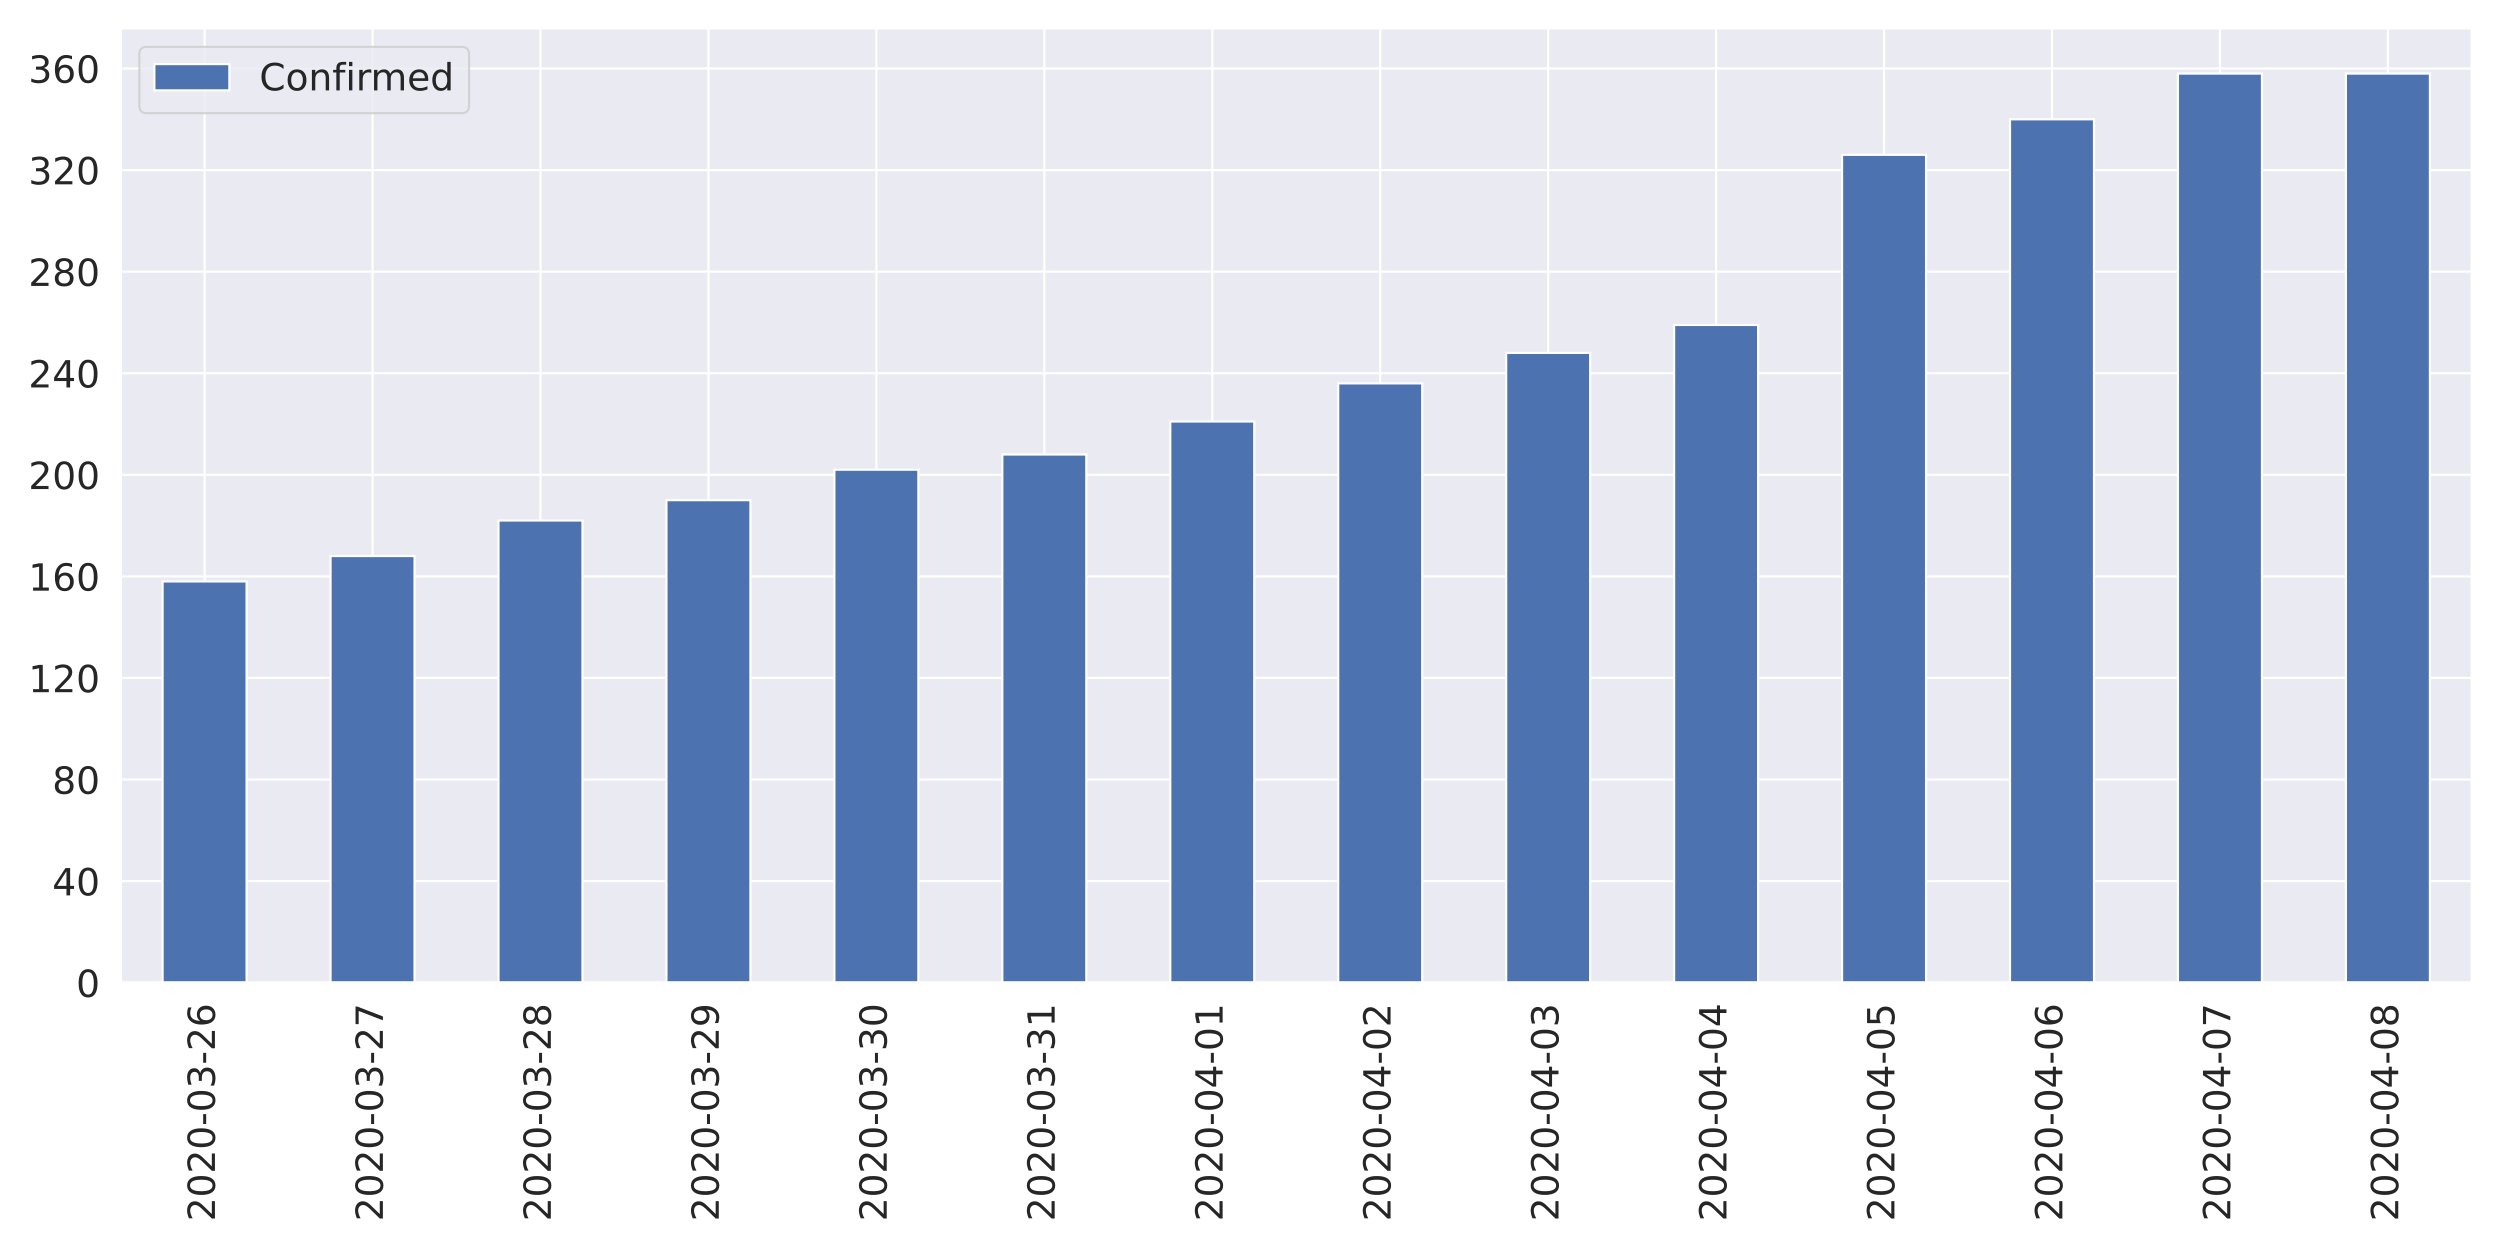
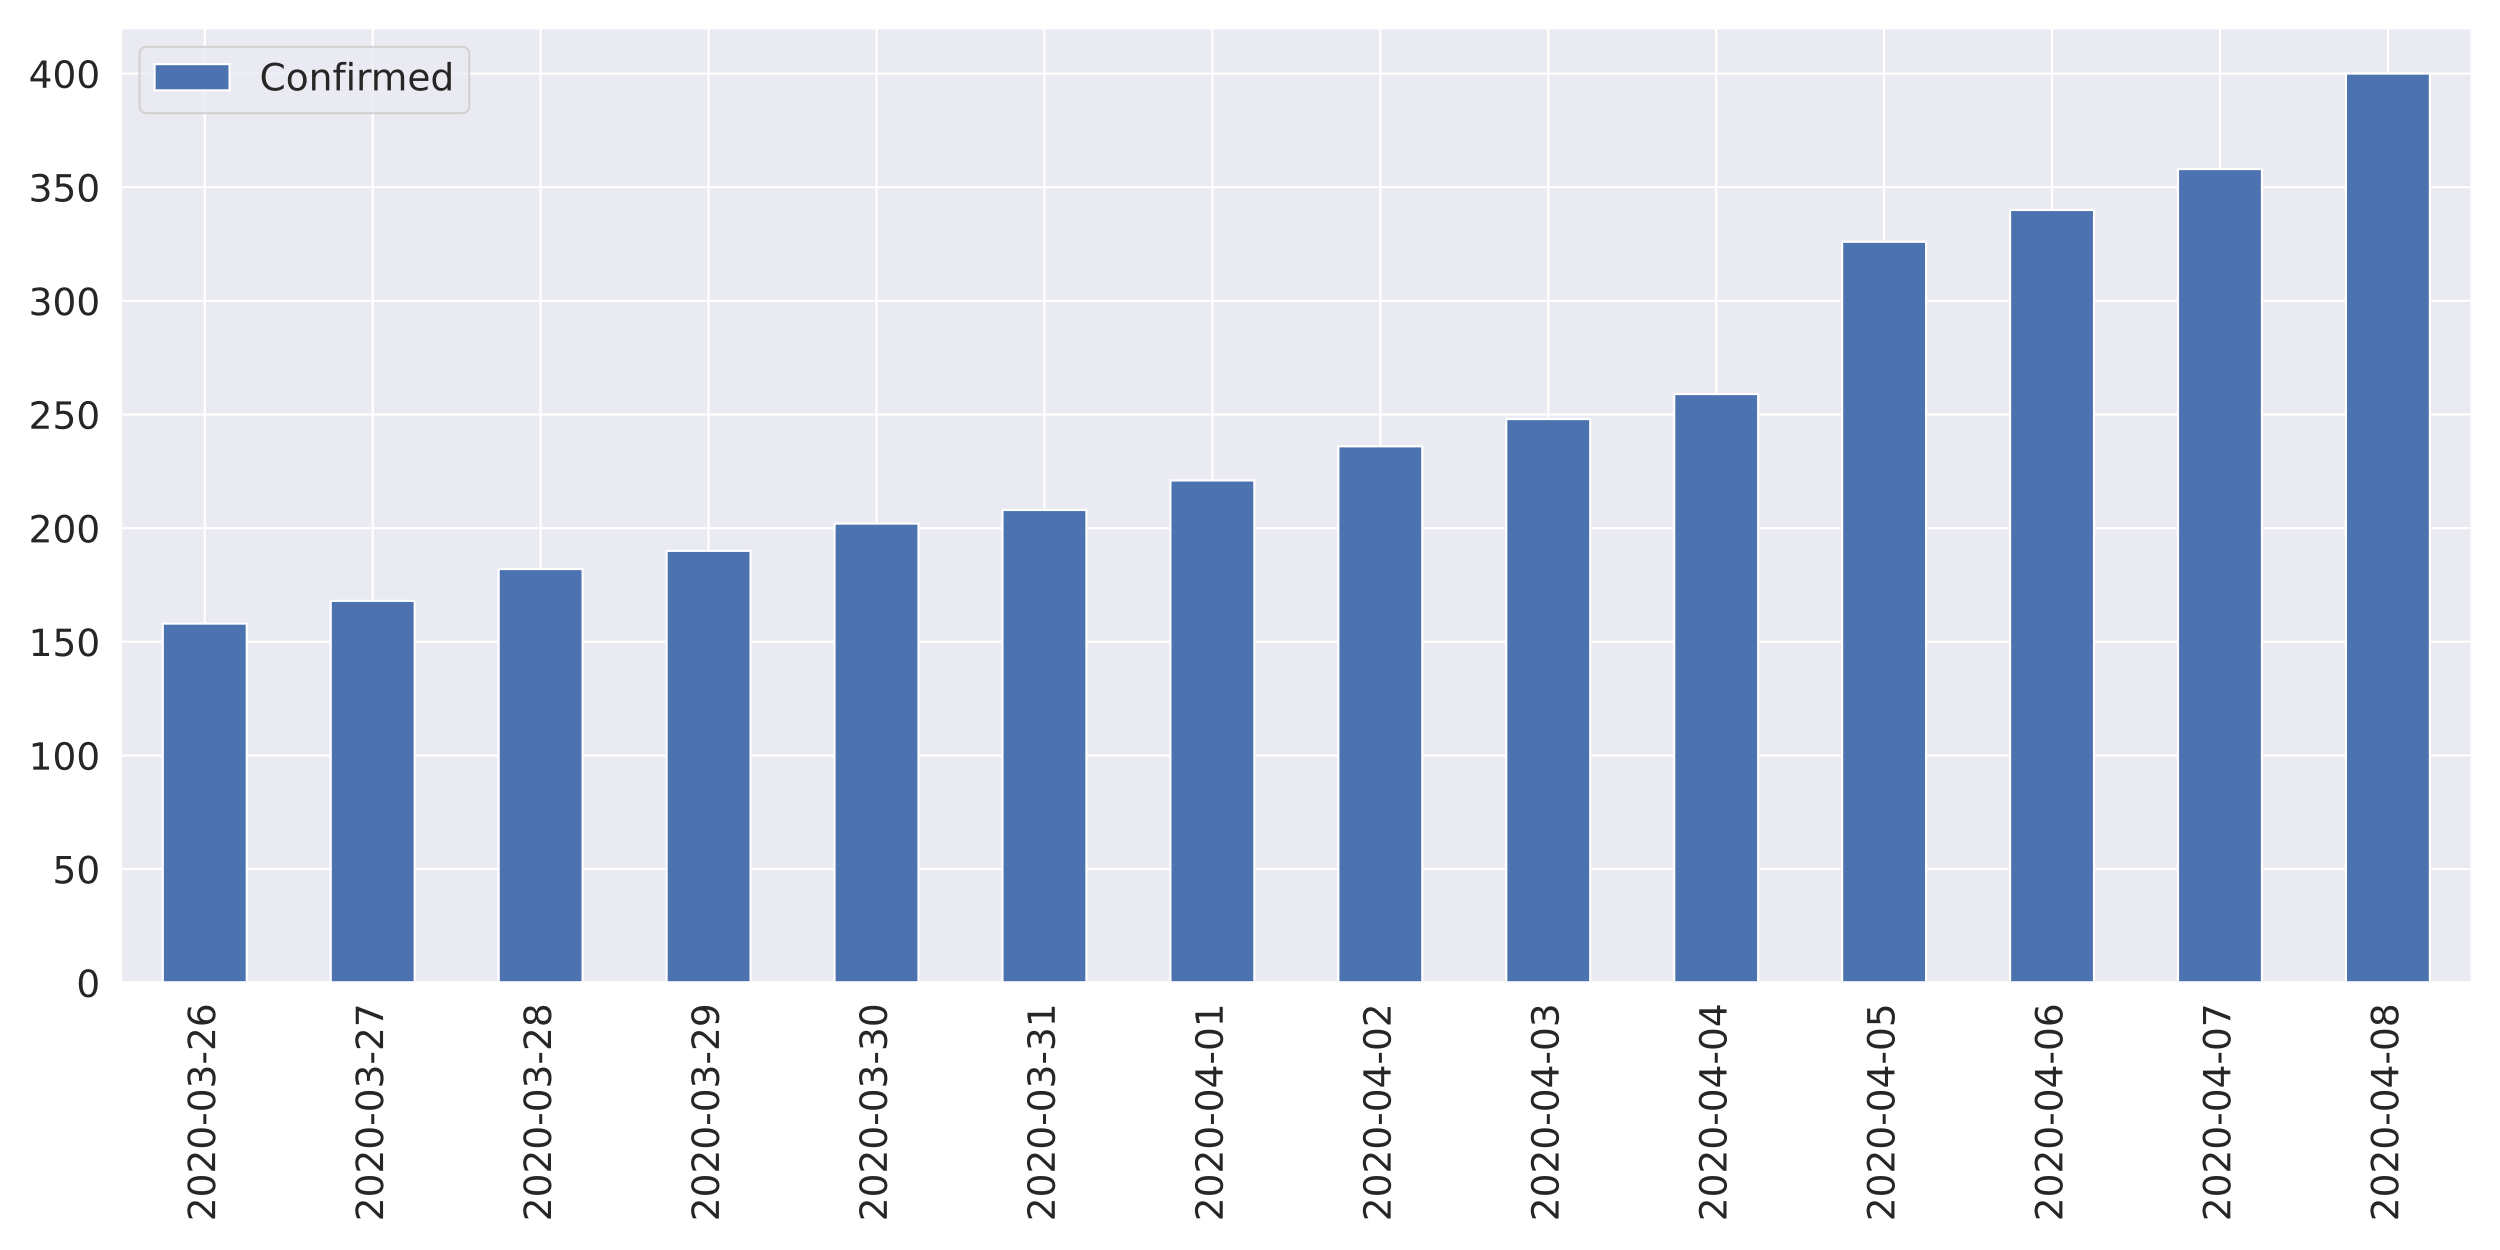
<svg xmlns="http://www.w3.org/2000/svg" xmlns:xlink="http://www.w3.org/1999/xlink" height="576pt" version="1.1" viewBox="0 0 1152 576" width="1152pt">
  <defs>
    <style type="text/css">
*{stroke-linecap:butt;stroke-linejoin:round;}
  </style>
  </defs>
  <g id="figure_1">
    <g id="patch_1">
      <path d="M 0 576  L 1152 576  L 1152 0  L 0 0  z " style="fill:#ffffff;" />
    </g>
    <g id="axes_1">
      <g id="patch_2">
-         <path d="M 55.58 452.83  L 1139.04 452.83  L 1139.04 12.96  L 55.58 12.96  z " style="fill:#eaeaf2;" />
+         <path d="M 55.67 452.83  L 1139.04 452.83  L 1139.04 12.96  L 55.67 12.96  z " style="fill:#eaeaf2;" />
      </g>
      <g id="matplotlib.axis_1">
        <g id="xtick_1">
          <g id="line2d_1">
-             <path clip-path="url(#p7d0ca9d0f2)" d="M 94.275 452.83  L 94.275 12.96  " style="fill:none;stroke:#ffffff;stroke-linecap:round;" />
+             <path clip-path="url(#p32ae984a57)" d="M 94.362 452.83  L 94.362 12.96  " style="fill:none;stroke:#ffffff;stroke-linecap:round;" />
          </g>
          <g id="text_1">
            <defs>
              <path d="M 19.188 8.297  L 53.609 8.297  L 53.609 0  L 7.328 0  L 7.328 8.297  Q 12.938 14.109 22.625 23.891  Q 32.328 33.688 34.812 36.531  Q 39.547 41.844 41.422 45.531  Q 43.312 49.219 43.312 52.781  Q 43.312 58.594 39.234 62.25  Q 35.156 65.922 28.609 65.922  Q 23.969 65.922 18.812 64.312  Q 13.672 62.703 7.812 59.422  L 7.812 69.391  Q 13.766 71.781 18.938 73  Q 24.125 74.219 28.422 74.219  Q 39.75 74.219 46.484 68.547  Q 53.219 62.891 53.219 53.422  Q 53.219 48.922 51.531 44.891  Q 49.859 40.875 45.406 35.406  Q 44.188 33.984 37.641 27.219  Q 31.109 20.453 19.188 8.297  z " id="DejaVuSans-50" />
              <path d="M 31.781 66.406  Q 24.172 66.406 20.328 58.906  Q 16.5 51.422 16.5 36.375  Q 16.5 21.391 20.328 13.891  Q 24.172 6.391 31.781 6.391  Q 39.453 6.391 43.281 13.891  Q 47.125 21.391 47.125 36.375  Q 47.125 51.422 43.281 58.906  Q 39.453 66.406 31.781 66.406  z M 31.781 74.219  Q 44.047 74.219 50.516 64.516  Q 56.984 54.828 56.984 36.375  Q 56.984 17.969 50.516 8.266  Q 44.047 -1.422 31.781 -1.422  Q 19.531 -1.422 13.062 8.266  Q 6.594 17.969 6.594 36.375  Q 6.594 54.828 13.062 64.516  Q 19.531 74.219 31.781 74.219  z " id="DejaVuSans-48" />
              <path d="M 4.891 31.391  L 31.203 31.391  L 31.203 23.391  L 4.891 23.391  z " id="DejaVuSans-45" />
              <path d="M 40.578 39.312  Q 47.656 37.797 51.625 33  Q 55.609 28.219 55.609 21.188  Q 55.609 10.406 48.188 4.484  Q 40.766 -1.422 27.094 -1.422  Q 22.516 -1.422 17.656 -0.516  Q 12.797 0.391 7.625 2.203  L 7.625 11.719  Q 11.719 9.328 16.594 8.109  Q 21.484 6.891 26.812 6.891  Q 36.078 6.891 40.938 10.547  Q 45.797 14.203 45.797 21.188  Q 45.797 27.641 41.281 31.266  Q 36.766 34.906 28.719 34.906  L 20.219 34.906  L 20.219 43.016  L 29.109 43.016  Q 36.375 43.016 40.234 45.922  Q 44.094 48.828 44.094 54.297  Q 44.094 59.906 40.109 62.906  Q 36.141 65.922 28.719 65.922  Q 24.656 65.922 20.016 65.031  Q 15.375 64.156 9.812 62.312  L 9.812 71.094  Q 15.438 72.656 20.344 73.438  Q 25.25 74.219 29.594 74.219  Q 40.828 74.219 47.359 69.109  Q 53.906 64.016 53.906 55.328  Q 53.906 49.266 50.438 45.094  Q 46.969 40.922 40.578 39.312  z " id="DejaVuSans-51" />
              <path d="M 33.016 40.375  Q 26.375 40.375 22.484 35.828  Q 18.609 31.297 18.609 23.391  Q 18.609 15.531 22.484 10.953  Q 26.375 6.391 33.016 6.391  Q 39.656 6.391 43.531 10.953  Q 47.406 15.531 47.406 23.391  Q 47.406 31.297 43.531 35.828  Q 39.656 40.375 33.016 40.375  z M 52.594 71.297  L 52.594 62.312  Q 48.875 64.062 45.094 64.984  Q 41.312 65.922 37.594 65.922  Q 27.828 65.922 22.672 59.328  Q 17.531 52.734 16.797 39.406  Q 19.672 43.656 24.016 45.922  Q 28.375 48.188 33.594 48.188  Q 44.578 48.188 50.953 41.516  Q 57.328 34.859 57.328 23.391  Q 57.328 12.156 50.688 5.359  Q 44.047 -1.422 33.016 -1.422  Q 20.359 -1.422 13.672 8.266  Q 6.984 17.969 6.984 36.375  Q 6.984 53.656 15.188 63.938  Q 23.391 74.219 37.203 74.219  Q 40.922 74.219 44.703 73.484  Q 48.484 72.75 52.594 71.297  z " id="DejaVuSans-54" />
            </defs>
-             <g style="fill:#262626;" transform="translate(99.0432 562.7538)rotate(-90)scale(0.1728 -0.1728)">
+             <g style="fill:#262626;" transform="translate(99.12999 562.7538)rotate(-90)scale(0.1728 -0.1728)">
              <use xlink:href="#DejaVuSans-50" />
              <use x="63.623" xlink:href="#DejaVuSans-48" />
              <use x="127.246" xlink:href="#DejaVuSans-50" />
              <use x="190.869" xlink:href="#DejaVuSans-48" />
              <use x="254.492" xlink:href="#DejaVuSans-45" />
              <use x="290.576" xlink:href="#DejaVuSans-48" />
              <use x="354.199" xlink:href="#DejaVuSans-51" />
              <use x="417.822" xlink:href="#DejaVuSans-45" />
              <use x="453.906" xlink:href="#DejaVuSans-50" />
              <use x="517.529" xlink:href="#DejaVuSans-54" />
            </g>
          </g>
        </g>
        <g id="xtick_2">
          <g id="line2d_2">
-             <path clip-path="url(#p7d0ca9d0f2)" d="M 171.665 452.83  L 171.665 12.96  " style="fill:none;stroke:#ffffff;stroke-linecap:round;" />
+             <path clip-path="url(#p32ae984a57)" d="M 171.745 452.83  L 171.745 12.96  " style="fill:none;stroke:#ffffff;stroke-linecap:round;" />
          </g>
          <g id="text_2">
            <defs>
              <path d="M 8.203 72.906  L 55.078 72.906  L 55.078 68.703  L 28.609 0  L 18.312 0  L 43.219 64.594  L 8.203 64.594  z " id="DejaVuSans-55" />
            </defs>
-             <g style="fill:#262626;" transform="translate(176.4332 562.7538)rotate(-90)scale(0.1728 -0.1728)">
+             <g style="fill:#262626;" transform="translate(176.5136 562.7538)rotate(-90)scale(0.1728 -0.1728)">
              <use xlink:href="#DejaVuSans-50" />
              <use x="63.623" xlink:href="#DejaVuSans-48" />
              <use x="127.246" xlink:href="#DejaVuSans-50" />
              <use x="190.869" xlink:href="#DejaVuSans-48" />
              <use x="254.492" xlink:href="#DejaVuSans-45" />
              <use x="290.576" xlink:href="#DejaVuSans-48" />
              <use x="354.199" xlink:href="#DejaVuSans-51" />
              <use x="417.822" xlink:href="#DejaVuSans-45" />
              <use x="453.906" xlink:href="#DejaVuSans-50" />
              <use x="517.529" xlink:href="#DejaVuSans-55" />
            </g>
          </g>
        </g>
        <g id="xtick_3">
          <g id="line2d_3">
-             <path clip-path="url(#p7d0ca9d0f2)" d="M 249.055 452.83  L 249.055 12.96  " style="fill:none;stroke:#ffffff;stroke-linecap:round;" />
+             <path clip-path="url(#p32ae984a57)" d="M 249.129 452.83  L 249.129 12.96  " style="fill:none;stroke:#ffffff;stroke-linecap:round;" />
          </g>
          <g id="text_3">
            <defs>
              <path d="M 31.781 34.625  Q 24.75 34.625 20.719 30.859  Q 16.703 27.094 16.703 20.516  Q 16.703 13.922 20.719 10.156  Q 24.75 6.391 31.781 6.391  Q 38.812 6.391 42.859 10.172  Q 46.922 13.969 46.922 20.516  Q 46.922 27.094 42.891 30.859  Q 38.875 34.625 31.781 34.625  z M 21.922 38.812  Q 15.578 40.375 12.031 44.719  Q 8.5 49.078 8.5 55.328  Q 8.5 64.062 14.719 69.141  Q 20.953 74.219 31.781 74.219  Q 42.672 74.219 48.875 69.141  Q 55.078 64.062 55.078 55.328  Q 55.078 49.078 51.531 44.719  Q 48 40.375 41.703 38.812  Q 48.828 37.156 52.797 32.312  Q 56.781 27.484 56.781 20.516  Q 56.781 9.906 50.312 4.234  Q 43.844 -1.422 31.781 -1.422  Q 19.734 -1.422 13.25 4.234  Q 6.781 9.906 6.781 20.516  Q 6.781 27.484 10.781 32.312  Q 14.797 37.156 21.922 38.812  z M 18.312 54.391  Q 18.312 48.734 21.844 45.562  Q 25.391 42.391 31.781 42.391  Q 38.141 42.391 41.719 45.562  Q 45.312 48.734 45.312 54.391  Q 45.312 60.062 41.719 63.234  Q 38.141 66.406 31.781 66.406  Q 25.391 66.406 21.844 63.234  Q 18.312 60.062 18.312 54.391  z " id="DejaVuSans-56" />
            </defs>
-             <g style="fill:#262626;" transform="translate(253.8232 562.7538)rotate(-90)scale(0.1728 -0.1728)">
+             <g style="fill:#262626;" transform="translate(253.8971 562.7538)rotate(-90)scale(0.1728 -0.1728)">
              <use xlink:href="#DejaVuSans-50" />
              <use x="63.623" xlink:href="#DejaVuSans-48" />
              <use x="127.246" xlink:href="#DejaVuSans-50" />
              <use x="190.869" xlink:href="#DejaVuSans-48" />
              <use x="254.492" xlink:href="#DejaVuSans-45" />
              <use x="290.576" xlink:href="#DejaVuSans-48" />
              <use x="354.199" xlink:href="#DejaVuSans-51" />
              <use x="417.822" xlink:href="#DejaVuSans-45" />
              <use x="453.906" xlink:href="#DejaVuSans-50" />
              <use x="517.529" xlink:href="#DejaVuSans-56" />
            </g>
          </g>
        </g>
        <g id="xtick_4">
          <g id="line2d_4">
-             <path clip-path="url(#p7d0ca9d0f2)" d="M 326.445 452.83  L 326.445 12.96  " style="fill:none;stroke:#ffffff;stroke-linecap:round;" />
+             <path clip-path="url(#p32ae984a57)" d="M 326.512 452.83  L 326.512 12.96  " style="fill:none;stroke:#ffffff;stroke-linecap:round;" />
          </g>
          <g id="text_4">
            <defs>
              <path d="M 10.984 1.516  L 10.984 10.5  Q 14.703 8.734 18.5 7.812  Q 22.312 6.891 25.984 6.891  Q 35.75 6.891 40.891 13.453  Q 46.047 20.016 46.781 33.406  Q 43.953 29.203 39.594 26.953  Q 35.25 24.703 29.984 24.703  Q 19.047 24.703 12.672 31.312  Q 6.297 37.938 6.297 49.422  Q 6.297 60.641 12.938 67.422  Q 19.578 74.219 30.609 74.219  Q 43.266 74.219 49.922 64.516  Q 56.594 54.828 56.594 36.375  Q 56.594 19.141 48.406 8.859  Q 40.234 -1.422 26.422 -1.422  Q 22.703 -1.422 18.891 -0.688  Q 15.094 0.047 10.984 1.516  z M 30.609 32.422  Q 37.25 32.422 41.125 36.953  Q 45.016 41.5 45.016 49.422  Q 45.016 57.281 41.125 61.844  Q 37.25 66.406 30.609 66.406  Q 23.969 66.406 20.094 61.844  Q 16.219 57.281 16.219 49.422  Q 16.219 41.5 20.094 36.953  Q 23.969 32.422 30.609 32.422  z " id="DejaVuSans-57" />
            </defs>
-             <g style="fill:#262626;" transform="translate(331.2132 562.7538)rotate(-90)scale(0.1728 -0.1728)">
+             <g style="fill:#262626;" transform="translate(331.2807 562.7538)rotate(-90)scale(0.1728 -0.1728)">
              <use xlink:href="#DejaVuSans-50" />
              <use x="63.623" xlink:href="#DejaVuSans-48" />
              <use x="127.246" xlink:href="#DejaVuSans-50" />
              <use x="190.869" xlink:href="#DejaVuSans-48" />
              <use x="254.492" xlink:href="#DejaVuSans-45" />
              <use x="290.576" xlink:href="#DejaVuSans-48" />
              <use x="354.199" xlink:href="#DejaVuSans-51" />
              <use x="417.822" xlink:href="#DejaVuSans-45" />
              <use x="453.906" xlink:href="#DejaVuSans-50" />
              <use x="517.529" xlink:href="#DejaVuSans-57" />
            </g>
          </g>
        </g>
        <g id="xtick_5">
          <g id="line2d_5">
-             <path clip-path="url(#p7d0ca9d0f2)" d="M 403.835 452.83  L 403.835 12.96  " style="fill:none;stroke:#ffffff;stroke-linecap:round;" />
+             <path clip-path="url(#p32ae984a57)" d="M 403.896 452.83  L 403.896 12.96  " style="fill:none;stroke:#ffffff;stroke-linecap:round;" />
          </g>
          <g id="text_5">
-             <g style="fill:#262626;" transform="translate(408.6032 562.7538)rotate(-90)scale(0.1728 -0.1728)">
+             <g style="fill:#262626;" transform="translate(408.6643 562.7538)rotate(-90)scale(0.1728 -0.1728)">
              <use xlink:href="#DejaVuSans-50" />
              <use x="63.623" xlink:href="#DejaVuSans-48" />
              <use x="127.246" xlink:href="#DejaVuSans-50" />
              <use x="190.869" xlink:href="#DejaVuSans-48" />
              <use x="254.492" xlink:href="#DejaVuSans-45" />
              <use x="290.576" xlink:href="#DejaVuSans-48" />
              <use x="354.199" xlink:href="#DejaVuSans-51" />
              <use x="417.822" xlink:href="#DejaVuSans-45" />
              <use x="453.906" xlink:href="#DejaVuSans-51" />
              <use x="517.529" xlink:href="#DejaVuSans-48" />
            </g>
          </g>
        </g>
        <g id="xtick_6">
          <g id="line2d_6">
-             <path clip-path="url(#p7d0ca9d0f2)" d="M 481.225 452.83  L 481.225 12.96  " style="fill:none;stroke:#ffffff;stroke-linecap:round;" />
+             <path clip-path="url(#p32ae984a57)" d="M 481.28 452.83  L 481.28 12.96  " style="fill:none;stroke:#ffffff;stroke-linecap:round;" />
          </g>
          <g id="text_6">
            <defs>
              <path d="M 12.406 8.297  L 28.516 8.297  L 28.516 63.922  L 10.984 60.406  L 10.984 69.391  L 28.422 72.906  L 38.281 72.906  L 38.281 8.297  L 54.391 8.297  L 54.391 0  L 12.406 0  z " id="DejaVuSans-49" />
            </defs>
-             <g style="fill:#262626;" transform="translate(485.9932 562.7538)rotate(-90)scale(0.1728 -0.1728)">
+             <g style="fill:#262626;" transform="translate(486.0478 562.7538)rotate(-90)scale(0.1728 -0.1728)">
              <use xlink:href="#DejaVuSans-50" />
              <use x="63.623" xlink:href="#DejaVuSans-48" />
              <use x="127.246" xlink:href="#DejaVuSans-50" />
              <use x="190.869" xlink:href="#DejaVuSans-48" />
              <use x="254.492" xlink:href="#DejaVuSans-45" />
              <use x="290.576" xlink:href="#DejaVuSans-48" />
              <use x="354.199" xlink:href="#DejaVuSans-51" />
              <use x="417.822" xlink:href="#DejaVuSans-45" />
              <use x="453.906" xlink:href="#DejaVuSans-51" />
              <use x="517.529" xlink:href="#DejaVuSans-49" />
            </g>
          </g>
        </g>
        <g id="xtick_7">
          <g id="line2d_7">
-             <path clip-path="url(#p7d0ca9d0f2)" d="M 558.615 452.83  L 558.615 12.96  " style="fill:none;stroke:#ffffff;stroke-linecap:round;" />
+             <path clip-path="url(#p32ae984a57)" d="M 558.663 452.83  L 558.663 12.96  " style="fill:none;stroke:#ffffff;stroke-linecap:round;" />
          </g>
          <g id="text_7">
            <defs>
              <path d="M 37.797 64.312  L 12.891 25.391  L 37.797 25.391  z M 35.203 72.906  L 47.609 72.906  L 47.609 25.391  L 58.016 25.391  L 58.016 17.188  L 47.609 17.188  L 47.609 0  L 37.797 0  L 37.797 17.188  L 4.891 17.188  L 4.891 26.703  z " id="DejaVuSans-52" />
            </defs>
-             <g style="fill:#262626;" transform="translate(563.3832 562.7538)rotate(-90)scale(0.1728 -0.1728)">
+             <g style="fill:#262626;" transform="translate(563.4314 562.7538)rotate(-90)scale(0.1728 -0.1728)">
              <use xlink:href="#DejaVuSans-50" />
              <use x="63.623" xlink:href="#DejaVuSans-48" />
              <use x="127.246" xlink:href="#DejaVuSans-50" />
              <use x="190.869" xlink:href="#DejaVuSans-48" />
              <use x="254.492" xlink:href="#DejaVuSans-45" />
              <use x="290.576" xlink:href="#DejaVuSans-48" />
              <use x="354.199" xlink:href="#DejaVuSans-52" />
              <use x="417.822" xlink:href="#DejaVuSans-45" />
              <use x="453.906" xlink:href="#DejaVuSans-48" />
              <use x="517.529" xlink:href="#DejaVuSans-49" />
            </g>
          </g>
        </g>
        <g id="xtick_8">
          <g id="line2d_8">
-             <path clip-path="url(#p7d0ca9d0f2)" d="M 636.005 452.83  L 636.005 12.96  " style="fill:none;stroke:#ffffff;stroke-linecap:round;" />
+             <path clip-path="url(#p32ae984a57)" d="M 636.047 452.83  L 636.047 12.96  " style="fill:none;stroke:#ffffff;stroke-linecap:round;" />
          </g>
          <g id="text_8">
-             <g style="fill:#262626;" transform="translate(640.7732 562.7538)rotate(-90)scale(0.1728 -0.1728)">
+             <g style="fill:#262626;" transform="translate(640.815 562.7538)rotate(-90)scale(0.1728 -0.1728)">
              <use xlink:href="#DejaVuSans-50" />
              <use x="63.623" xlink:href="#DejaVuSans-48" />
              <use x="127.246" xlink:href="#DejaVuSans-50" />
              <use x="190.869" xlink:href="#DejaVuSans-48" />
              <use x="254.492" xlink:href="#DejaVuSans-45" />
              <use x="290.576" xlink:href="#DejaVuSans-48" />
              <use x="354.199" xlink:href="#DejaVuSans-52" />
              <use x="417.822" xlink:href="#DejaVuSans-45" />
              <use x="453.906" xlink:href="#DejaVuSans-48" />
              <use x="517.529" xlink:href="#DejaVuSans-50" />
            </g>
          </g>
        </g>
        <g id="xtick_9">
          <g id="line2d_9">
-             <path clip-path="url(#p7d0ca9d0f2)" d="M 713.395 452.83  L 713.395 12.96  " style="fill:none;stroke:#ffffff;stroke-linecap:round;" />
+             <path clip-path="url(#p32ae984a57)" d="M 713.43 452.83  L 713.43 12.96  " style="fill:none;stroke:#ffffff;stroke-linecap:round;" />
          </g>
          <g id="text_9">
-             <g style="fill:#262626;" transform="translate(718.1632 562.7538)rotate(-90)scale(0.1728 -0.1728)">
+             <g style="fill:#262626;" transform="translate(718.1986 562.7538)rotate(-90)scale(0.1728 -0.1728)">
              <use xlink:href="#DejaVuSans-50" />
              <use x="63.623" xlink:href="#DejaVuSans-48" />
              <use x="127.246" xlink:href="#DejaVuSans-50" />
              <use x="190.869" xlink:href="#DejaVuSans-48" />
              <use x="254.492" xlink:href="#DejaVuSans-45" />
              <use x="290.576" xlink:href="#DejaVuSans-48" />
              <use x="354.199" xlink:href="#DejaVuSans-52" />
              <use x="417.822" xlink:href="#DejaVuSans-45" />
              <use x="453.906" xlink:href="#DejaVuSans-48" />
              <use x="517.529" xlink:href="#DejaVuSans-51" />
            </g>
          </g>
        </g>
        <g id="xtick_10">
          <g id="line2d_10">
-             <path clip-path="url(#p7d0ca9d0f2)" d="M 790.785 452.83  L 790.785 12.96  " style="fill:none;stroke:#ffffff;stroke-linecap:round;" />
+             <path clip-path="url(#p32ae984a57)" d="M 790.814 452.83  L 790.814 12.96  " style="fill:none;stroke:#ffffff;stroke-linecap:round;" />
          </g>
          <g id="text_10">
-             <g style="fill:#262626;" transform="translate(795.5532 562.7538)rotate(-90)scale(0.1728 -0.1728)">
+             <g style="fill:#262626;" transform="translate(795.5821 562.7538)rotate(-90)scale(0.1728 -0.1728)">
              <use xlink:href="#DejaVuSans-50" />
              <use x="63.623" xlink:href="#DejaVuSans-48" />
              <use x="127.246" xlink:href="#DejaVuSans-50" />
              <use x="190.869" xlink:href="#DejaVuSans-48" />
              <use x="254.492" xlink:href="#DejaVuSans-45" />
              <use x="290.576" xlink:href="#DejaVuSans-48" />
              <use x="354.199" xlink:href="#DejaVuSans-52" />
              <use x="417.822" xlink:href="#DejaVuSans-45" />
              <use x="453.906" xlink:href="#DejaVuSans-48" />
              <use x="517.529" xlink:href="#DejaVuSans-52" />
            </g>
          </g>
        </g>
        <g id="xtick_11">
          <g id="line2d_11">
-             <path clip-path="url(#p7d0ca9d0f2)" d="M 868.175 452.83  L 868.175 12.96  " style="fill:none;stroke:#ffffff;stroke-linecap:round;" />
+             <path clip-path="url(#p32ae984a57)" d="M 868.197 452.83  L 868.197 12.96  " style="fill:none;stroke:#ffffff;stroke-linecap:round;" />
          </g>
          <g id="text_11">
            <defs>
              <path d="M 10.797 72.906  L 49.516 72.906  L 49.516 64.594  L 19.828 64.594  L 19.828 46.734  Q 21.969 47.469 24.109 47.828  Q 26.266 48.188 28.422 48.188  Q 40.625 48.188 47.75 41.5  Q 54.891 34.812 54.891 23.391  Q 54.891 11.625 47.562 5.094  Q 40.234 -1.422 26.906 -1.422  Q 22.312 -1.422 17.547 -0.641  Q 12.797 0.141 7.719 1.703  L 7.719 11.625  Q 12.109 9.234 16.797 8.062  Q 21.484 6.891 26.703 6.891  Q 35.156 6.891 40.078 11.328  Q 45.016 15.766 45.016 23.391  Q 45.016 31 40.078 35.438  Q 35.156 39.891 26.703 39.891  Q 22.75 39.891 18.812 39.016  Q 14.891 38.141 10.797 36.281  z " id="DejaVuSans-53" />
            </defs>
-             <g style="fill:#262626;" transform="translate(872.9432 562.7538)rotate(-90)scale(0.1728 -0.1728)">
+             <g style="fill:#262626;" transform="translate(872.9657 562.7538)rotate(-90)scale(0.1728 -0.1728)">
              <use xlink:href="#DejaVuSans-50" />
              <use x="63.623" xlink:href="#DejaVuSans-48" />
              <use x="127.246" xlink:href="#DejaVuSans-50" />
              <use x="190.869" xlink:href="#DejaVuSans-48" />
              <use x="254.492" xlink:href="#DejaVuSans-45" />
              <use x="290.576" xlink:href="#DejaVuSans-48" />
              <use x="354.199" xlink:href="#DejaVuSans-52" />
              <use x="417.822" xlink:href="#DejaVuSans-45" />
              <use x="453.906" xlink:href="#DejaVuSans-48" />
              <use x="517.529" xlink:href="#DejaVuSans-53" />
            </g>
          </g>
        </g>
        <g id="xtick_12">
          <g id="line2d_12">
-             <path clip-path="url(#p7d0ca9d0f2)" d="M 945.565 452.83  L 945.565 12.96  " style="fill:none;stroke:#ffffff;stroke-linecap:round;" />
+             <path clip-path="url(#p32ae984a57)" d="M 945.581 452.83  L 945.581 12.96  " style="fill:none;stroke:#ffffff;stroke-linecap:round;" />
          </g>
          <g id="text_12">
-             <g style="fill:#262626;" transform="translate(950.3332 562.7538)rotate(-90)scale(0.1728 -0.1728)">
+             <g style="fill:#262626;" transform="translate(950.3493 562.7538)rotate(-90)scale(0.1728 -0.1728)">
              <use xlink:href="#DejaVuSans-50" />
              <use x="63.623" xlink:href="#DejaVuSans-48" />
              <use x="127.246" xlink:href="#DejaVuSans-50" />
              <use x="190.869" xlink:href="#DejaVuSans-48" />
              <use x="254.492" xlink:href="#DejaVuSans-45" />
              <use x="290.576" xlink:href="#DejaVuSans-48" />
              <use x="354.199" xlink:href="#DejaVuSans-52" />
              <use x="417.822" xlink:href="#DejaVuSans-45" />
              <use x="453.906" xlink:href="#DejaVuSans-48" />
              <use x="517.529" xlink:href="#DejaVuSans-54" />
            </g>
          </g>
        </g>
        <g id="xtick_13">
          <g id="line2d_13">
-             <path clip-path="url(#p7d0ca9d0f2)" d="M 1022.955 452.83  L 1022.955 12.96  " style="fill:none;stroke:#ffffff;stroke-linecap:round;" />
+             <path clip-path="url(#p32ae984a57)" d="M 1022.965 452.83  L 1022.965 12.96  " style="fill:none;stroke:#ffffff;stroke-linecap:round;" />
          </g>
          <g id="text_13">
-             <g style="fill:#262626;" transform="translate(1027.723 562.7538)rotate(-90)scale(0.1728 -0.1728)">
+             <g style="fill:#262626;" transform="translate(1027.733 562.7538)rotate(-90)scale(0.1728 -0.1728)">
              <use xlink:href="#DejaVuSans-50" />
              <use x="63.623" xlink:href="#DejaVuSans-48" />
              <use x="127.246" xlink:href="#DejaVuSans-50" />
              <use x="190.869" xlink:href="#DejaVuSans-48" />
              <use x="254.492" xlink:href="#DejaVuSans-45" />
              <use x="290.576" xlink:href="#DejaVuSans-48" />
              <use x="354.199" xlink:href="#DejaVuSans-52" />
              <use x="417.822" xlink:href="#DejaVuSans-45" />
              <use x="453.906" xlink:href="#DejaVuSans-48" />
              <use x="517.529" xlink:href="#DejaVuSans-55" />
            </g>
          </g>
        </g>
        <g id="xtick_14">
          <g id="line2d_14">
-             <path clip-path="url(#p7d0ca9d0f2)" d="M 1100.345 452.83  L 1100.345 12.96  " style="fill:none;stroke:#ffffff;stroke-linecap:round;" />
+             <path clip-path="url(#p32ae984a57)" d="M 1100.348 452.83  L 1100.348 12.96  " style="fill:none;stroke:#ffffff;stroke-linecap:round;" />
          </g>
          <g id="text_14">
-             <g style="fill:#262626;" transform="translate(1105.113 562.7538)rotate(-90)scale(0.1728 -0.1728)">
+             <g style="fill:#262626;" transform="translate(1105.116 562.7538)rotate(-90)scale(0.1728 -0.1728)">
              <use xlink:href="#DejaVuSans-50" />
              <use x="63.623" xlink:href="#DejaVuSans-48" />
              <use x="127.246" xlink:href="#DejaVuSans-50" />
              <use x="190.869" xlink:href="#DejaVuSans-48" />
              <use x="254.492" xlink:href="#DejaVuSans-45" />
              <use x="290.576" xlink:href="#DejaVuSans-48" />
              <use x="354.199" xlink:href="#DejaVuSans-52" />
              <use x="417.822" xlink:href="#DejaVuSans-45" />
              <use x="453.906" xlink:href="#DejaVuSans-48" />
              <use x="517.529" xlink:href="#DejaVuSans-56" />
            </g>
          </g>
        </g>
      </g>
      <g id="matplotlib.axis_2">
        <g id="ytick_1">
          <g id="line2d_15">
-             <path clip-path="url(#p7d0ca9d0f2)" d="M 55.58 452.83  L 1139.04 452.83  " style="fill:none;stroke:#ffffff;stroke-linecap:round;" />
+             <path clip-path="url(#p32ae984a57)" d="M 55.67 452.83  L 1139.04 452.83  " style="fill:none;stroke:#ffffff;stroke-linecap:round;" />
          </g>
          <g id="text_15">
-             <g style="fill:#262626;" transform="translate(35.0856 459.3951)scale(0.1728 -0.1728)">
+             <g style="fill:#262626;" transform="translate(35.1756 459.3951)scale(0.1728 -0.1728)">
              <use xlink:href="#DejaVuSans-48" />
            </g>
          </g>
        </g>
        <g id="ytick_2">
          <g id="line2d_16">
-             <path clip-path="url(#p7d0ca9d0f2)" d="M 55.58 406.023  L 1139.04 406.023  " style="fill:none;stroke:#ffffff;stroke-linecap:round;" />
+             <path clip-path="url(#p32ae984a57)" d="M 55.67 400.465  L 1139.04 400.465  " style="fill:none;stroke:#ffffff;stroke-linecap:round;" />
          </g>
          <g id="text_16">
-             <g style="fill:#262626;" transform="translate(24.0912 412.5879)scale(0.1728 -0.1728)">
-               <use xlink:href="#DejaVuSans-52" />
+             <g style="fill:#262626;" transform="translate(24.1812 407.0296)scale(0.1728 -0.1728)">
+               <use xlink:href="#DejaVuSans-53" />
              <use x="63.623" xlink:href="#DejaVuSans-48" />
            </g>
          </g>
        </g>
        <g id="ytick_3">
          <g id="line2d_17">
-             <path clip-path="url(#p7d0ca9d0f2)" d="M 55.58 359.216  L 1139.04 359.216  " style="fill:none;stroke:#ffffff;stroke-linecap:round;" />
+             <path clip-path="url(#p32ae984a57)" d="M 55.67 348.099  L 1139.04 348.099  " style="fill:none;stroke:#ffffff;stroke-linecap:round;" />
          </g>
          <g id="text_17">
-             <g style="fill:#262626;" transform="translate(24.0912 365.7808)scale(0.1728 -0.1728)">
-               <use xlink:href="#DejaVuSans-56" />
-               <use x="63.623" xlink:href="#DejaVuSans-48" />
+             <g style="fill:#262626;" transform="translate(13.1868 354.6641)scale(0.1728 -0.1728)">
+               <use xlink:href="#DejaVuSans-49" />
+               <use x="63.623" xlink:href="#DejaVuSans-48" />
+               <use x="127.246" xlink:href="#DejaVuSans-48" />
            </g>
          </g>
        </g>
        <g id="ytick_4">
          <g id="line2d_18">
-             <path clip-path="url(#p7d0ca9d0f2)" d="M 55.58 312.409  L 1139.04 312.409  " style="fill:none;stroke:#ffffff;stroke-linecap:round;" />
+             <path clip-path="url(#p32ae984a57)" d="M 55.67 295.734  L 1139.04 295.734  " style="fill:none;stroke:#ffffff;stroke-linecap:round;" />
          </g>
          <g id="text_18">
-             <g style="fill:#262626;" transform="translate(13.0968 318.9737)scale(0.1728 -0.1728)">
+             <g style="fill:#262626;" transform="translate(13.1868 302.2986)scale(0.1728 -0.1728)">
              <use xlink:href="#DejaVuSans-49" />
-               <use x="63.623" xlink:href="#DejaVuSans-50" />
+               <use x="63.623" xlink:href="#DejaVuSans-53" />
              <use x="127.246" xlink:href="#DejaVuSans-48" />
            </g>
          </g>
        </g>
        <g id="ytick_5">
          <g id="line2d_19">
-             <path clip-path="url(#p7d0ca9d0f2)" d="M 55.58 265.601  L 1139.04 265.601  " style="fill:none;stroke:#ffffff;stroke-linecap:round;" />
+             <path clip-path="url(#p32ae984a57)" d="M 55.67 243.368  L 1139.04 243.368  " style="fill:none;stroke:#ffffff;stroke-linecap:round;" />
          </g>
          <g id="text_19">
-             <g style="fill:#262626;" transform="translate(13.0968 272.1665)scale(0.1728 -0.1728)">
-               <use xlink:href="#DejaVuSans-49" />
-               <use x="63.623" xlink:href="#DejaVuSans-54" />
+             <g style="fill:#262626;" transform="translate(13.1868 249.9331)scale(0.1728 -0.1728)">
+               <use xlink:href="#DejaVuSans-50" />
+               <use x="63.623" xlink:href="#DejaVuSans-48" />
              <use x="127.246" xlink:href="#DejaVuSans-48" />
            </g>
          </g>
        </g>
        <g id="ytick_6">
          <g id="line2d_20">
-             <path clip-path="url(#p7d0ca9d0f2)" d="M 55.58 218.794  L 1139.04 218.794  " style="fill:none;stroke:#ffffff;stroke-linecap:round;" />
+             <path clip-path="url(#p32ae984a57)" d="M 55.67 191.003  L 1139.04 191.003  " style="fill:none;stroke:#ffffff;stroke-linecap:round;" />
          </g>
          <g id="text_20">
-             <g style="fill:#262626;" transform="translate(13.0968 225.3594)scale(0.1728 -0.1728)">
-               <use xlink:href="#DejaVuSans-50" />
-               <use x="63.623" xlink:href="#DejaVuSans-48" />
+             <g style="fill:#262626;" transform="translate(13.1868 197.5677)scale(0.1728 -0.1728)">
+               <use xlink:href="#DejaVuSans-50" />
+               <use x="63.623" xlink:href="#DejaVuSans-53" />
              <use x="127.246" xlink:href="#DejaVuSans-48" />
            </g>
          </g>
        </g>
        <g id="ytick_7">
          <g id="line2d_21">
-             <path clip-path="url(#p7d0ca9d0f2)" d="M 55.58 171.987  L 1139.04 171.987  " style="fill:none;stroke:#ffffff;stroke-linecap:round;" />
+             <path clip-path="url(#p32ae984a57)" d="M 55.67 138.637  L 1139.04 138.637  " style="fill:none;stroke:#ffffff;stroke-linecap:round;" />
          </g>
          <g id="text_21">
-             <g style="fill:#262626;" transform="translate(13.0968 178.5523)scale(0.1728 -0.1728)">
-               <use xlink:href="#DejaVuSans-50" />
-               <use x="63.623" xlink:href="#DejaVuSans-52" />
+             <g style="fill:#262626;" transform="translate(13.1868 145.2022)scale(0.1728 -0.1728)">
+               <use xlink:href="#DejaVuSans-51" />
+               <use x="63.623" xlink:href="#DejaVuSans-48" />
              <use x="127.246" xlink:href="#DejaVuSans-48" />
            </g>
          </g>
        </g>
        <g id="ytick_8">
          <g id="line2d_22">
-             <path clip-path="url(#p7d0ca9d0f2)" d="M 55.58 125.18  L 1139.04 125.18  " style="fill:none;stroke:#ffffff;stroke-linecap:round;" />
+             <path clip-path="url(#p32ae984a57)" d="M 55.67 86.272  L 1139.04 86.272  " style="fill:none;stroke:#ffffff;stroke-linecap:round;" />
          </g>
          <g id="text_22">
-             <g style="fill:#262626;" transform="translate(13.0968 131.7451)scale(0.1728 -0.1728)">
-               <use xlink:href="#DejaVuSans-50" />
-               <use x="63.623" xlink:href="#DejaVuSans-56" />
+             <g style="fill:#262626;" transform="translate(13.1868 92.83672)scale(0.1728 -0.1728)">
+               <use xlink:href="#DejaVuSans-51" />
+               <use x="63.623" xlink:href="#DejaVuSans-53" />
              <use x="127.246" xlink:href="#DejaVuSans-48" />
            </g>
          </g>
        </g>
        <g id="ytick_9">
          <g id="line2d_23">
-             <path clip-path="url(#p7d0ca9d0f2)" d="M 55.58 78.373  L 1139.04 78.373  " style="fill:none;stroke:#ffffff;stroke-linecap:round;" />
+             <path clip-path="url(#p32ae984a57)" d="M 55.67 33.906  L 1139.04 33.906  " style="fill:none;stroke:#ffffff;stroke-linecap:round;" />
          </g>
          <g id="text_23">
-             <g style="fill:#262626;" transform="translate(13.0968 84.93801)scale(0.1728 -0.1728)">
-               <use xlink:href="#DejaVuSans-51" />
-               <use x="63.623" xlink:href="#DejaVuSans-50" />
-               <use x="127.246" xlink:href="#DejaVuSans-48" />
-             </g>
-           </g>
-         </g>
-         <g id="ytick_10">
-           <g id="line2d_24">
-             <path clip-path="url(#p7d0ca9d0f2)" d="M 55.58 31.566  L 1139.04 31.566  " style="fill:none;stroke:#ffffff;stroke-linecap:round;" />
-           </g>
-           <g id="text_24">
-             <g style="fill:#262626;" transform="translate(13.0968 38.13088)scale(0.1728 -0.1728)">
-               <use xlink:href="#DejaVuSans-51" />
-               <use x="63.623" xlink:href="#DejaVuSans-54" />
+             <g style="fill:#262626;" transform="translate(13.1868 40.47124)scale(0.1728 -0.1728)">
+               <use xlink:href="#DejaVuSans-52" />
+               <use x="63.623" xlink:href="#DejaVuSans-48" />
              <use x="127.246" xlink:href="#DejaVuSans-48" />
            </g>
          </g>
        </g>
      </g>
      <g id="patch_3">
-         <path clip-path="url(#p7d0ca9d0f2)" d="M 74.927 452.83  L 113.623 452.83  L 113.623 267.942  L 74.927 267.942  z " style="fill:#4c72b0;stroke:#ffffff;stroke-linejoin:miter;" />
+         <path clip-path="url(#p32ae984a57)" d="M 75.016 452.83  L 113.708 452.83  L 113.708 287.355  L 75.016 287.355  z " style="fill:#4c72b0;stroke:#ffffff;stroke-linejoin:miter;" />
      </g>
      <g id="patch_4">
-         <path clip-path="url(#p7d0ca9d0f2)" d="M 152.317 452.83  L 191.012 452.83  L 191.012 256.24  L 152.317 256.24  z " style="fill:#4c72b0;stroke:#ffffff;stroke-linejoin:miter;" />
+         <path clip-path="url(#p32ae984a57)" d="M 152.399 452.83  L 191.091 452.83  L 191.091 276.882  L 152.399 276.882  z " style="fill:#4c72b0;stroke:#ffffff;stroke-linejoin:miter;" />
      </g>
      <g id="patch_5">
-         <path clip-path="url(#p7d0ca9d0f2)" d="M 229.708 452.83  L 268.402 452.83  L 268.402 239.858  L 229.708 239.858  z " style="fill:#4c72b0;stroke:#ffffff;stroke-linejoin:miter;" />
+         <path clip-path="url(#p32ae984a57)" d="M 229.783 452.83  L 268.475 452.83  L 268.475 262.22  L 229.783 262.22  z " style="fill:#4c72b0;stroke:#ffffff;stroke-linejoin:miter;" />
      </g>
      <g id="patch_6">
-         <path clip-path="url(#p7d0ca9d0f2)" d="M 307.098 452.83  L 345.793 452.83  L 345.793 230.496  L 307.098 230.496  z " style="fill:#4c72b0;stroke:#ffffff;stroke-linejoin:miter;" />
+         <path clip-path="url(#p32ae984a57)" d="M 307.167 452.83  L 345.858 452.83  L 345.858 253.841  L 307.167 253.841  z " style="fill:#4c72b0;stroke:#ffffff;stroke-linejoin:miter;" />
      </g>
      <g id="patch_7">
-         <path clip-path="url(#p7d0ca9d0f2)" d="M 384.488 452.83  L 423.183 452.83  L 423.183 216.454  L 384.488 216.454  z " style="fill:#4c72b0;stroke:#ffffff;stroke-linejoin:miter;" />
+         <path clip-path="url(#p32ae984a57)" d="M 384.55 452.83  L 423.242 452.83  L 423.242 241.273  L 384.55 241.273  z " style="fill:#4c72b0;stroke:#ffffff;stroke-linejoin:miter;" />
      </g>
      <g id="patch_8">
-         <path clip-path="url(#p7d0ca9d0f2)" d="M 461.877 452.83  L 500.572 452.83  L 500.572 209.433  L 461.877 209.433  z " style="fill:#4c72b0;stroke:#ffffff;stroke-linejoin:miter;" />
+         <path clip-path="url(#p32ae984a57)" d="M 461.934 452.83  L 500.626 452.83  L 500.626 234.99  L 461.934 234.99  z " style="fill:#4c72b0;stroke:#ffffff;stroke-linejoin:miter;" />
      </g>
      <g id="patch_9">
-         <path clip-path="url(#p7d0ca9d0f2)" d="M 539.268 452.83  L 577.962 452.83  L 577.962 194.221  L 539.268 194.221  z " style="fill:#4c72b0;stroke:#ffffff;stroke-linejoin:miter;" />
+         <path clip-path="url(#p32ae984a57)" d="M 539.317 452.83  L 578.009 452.83  L 578.009 221.375  L 539.317 221.375  z " style="fill:#4c72b0;stroke:#ffffff;stroke-linejoin:miter;" />
      </g>
      <g id="patch_10">
-         <path clip-path="url(#p7d0ca9d0f2)" d="M 616.658 452.83  L 655.352 452.83  L 655.352 176.668  L 616.658 176.668  z " style="fill:#4c72b0;stroke:#ffffff;stroke-linejoin:miter;" />
+         <path clip-path="url(#p32ae984a57)" d="M 616.701 452.83  L 655.393 452.83  L 655.393 205.665  L 616.701 205.665  z " style="fill:#4c72b0;stroke:#ffffff;stroke-linejoin:miter;" />
      </g>
      <g id="patch_11">
-         <path clip-path="url(#p7d0ca9d0f2)" d="M 694.048 452.83  L 732.742 452.83  L 732.742 162.626  L 694.048 162.626  z " style="fill:#4c72b0;stroke:#ffffff;stroke-linejoin:miter;" />
+         <path clip-path="url(#p32ae984a57)" d="M 694.084 452.83  L 732.776 452.83  L 732.776 193.097  L 694.084 193.097  z " style="fill:#4c72b0;stroke:#ffffff;stroke-linejoin:miter;" />
      </g>
      <g id="patch_12">
-         <path clip-path="url(#p7d0ca9d0f2)" d="M 771.438 452.83  L 810.133 452.83  L 810.133 149.754  L 771.438 149.754  z " style="fill:#4c72b0;stroke:#ffffff;stroke-linejoin:miter;" />
+         <path clip-path="url(#p32ae984a57)" d="M 771.468 452.83  L 810.16 452.83  L 810.16 181.577  L 771.468 181.577  z " style="fill:#4c72b0;stroke:#ffffff;stroke-linejoin:miter;" />
      </g>
      <g id="patch_13">
-         <path clip-path="url(#p7d0ca9d0f2)" d="M 848.827 452.83  L 887.523 452.83  L 887.523 71.352  L 848.827 71.352  z " style="fill:#4c72b0;stroke:#ffffff;stroke-linejoin:miter;" />
+         <path clip-path="url(#p32ae984a57)" d="M 848.852 452.83  L 887.543 452.83  L 887.543 111.407  L 848.852 111.407  z " style="fill:#4c72b0;stroke:#ffffff;stroke-linejoin:miter;" />
      </g>
      <g id="patch_14">
-         <path clip-path="url(#p7d0ca9d0f2)" d="M 926.217 452.83  L 964.913 452.83  L 964.913 54.969  L 926.217 54.969  z " style="fill:#4c72b0;stroke:#ffffff;stroke-linejoin:miter;" />
+         <path clip-path="url(#p32ae984a57)" d="M 926.235 452.83  L 964.927 452.83  L 964.927 96.745  L 926.235 96.745  z " style="fill:#4c72b0;stroke:#ffffff;stroke-linejoin:miter;" />
      </g>
      <g id="patch_15">
-         <path clip-path="url(#p7d0ca9d0f2)" d="M 1003.607 452.83  L 1042.303 452.83  L 1042.303 33.906  L 1003.607 33.906  z " style="fill:#4c72b0;stroke:#ffffff;stroke-linejoin:miter;" />
+         <path clip-path="url(#p32ae984a57)" d="M 1003.619 452.83  L 1042.311 452.83  L 1042.311 77.893  L 1003.619 77.893  z " style="fill:#4c72b0;stroke:#ffffff;stroke-linejoin:miter;" />
      </g>
      <g id="patch_16">
-         <path clip-path="url(#p7d0ca9d0f2)" d="M 1080.997 452.83  L 1119.693 452.83  L 1119.693 33.906  L 1080.997 33.906  z " style="fill:#4c72b0;stroke:#ffffff;stroke-linejoin:miter;" />
+         <path clip-path="url(#p32ae984a57)" d="M 1081.002 452.83  L 1119.694 452.83  L 1119.694 33.906  L 1081.002 33.906  z " style="fill:#4c72b0;stroke:#ffffff;stroke-linejoin:miter;" />
      </g>
      <g id="patch_17">
-         <path d="M 55.58 452.83  L 55.58 12.96  " style="fill:none;stroke:#ffffff;stroke-linecap:square;stroke-linejoin:miter;stroke-width:1.25;" />
+         <path d="M 55.67 452.83  L 55.67 12.96  " style="fill:none;stroke:#ffffff;stroke-linecap:square;stroke-linejoin:miter;stroke-width:1.25;" />
      </g>
      <g id="patch_18">
        <path d="M 1139.04 452.83  L 1139.04 12.96  " style="fill:none;stroke:#ffffff;stroke-linecap:square;stroke-linejoin:miter;stroke-width:1.25;" />
      </g>
      <g id="patch_19">
-         <path d="M 55.58 452.83  L 1139.04 452.83  " style="fill:none;stroke:#ffffff;stroke-linecap:square;stroke-linejoin:miter;stroke-width:1.25;" />
+         <path d="M 55.67 452.83  L 1139.04 452.83  " style="fill:none;stroke:#ffffff;stroke-linecap:square;stroke-linejoin:miter;stroke-width:1.25;" />
      </g>
      <g id="patch_20">
-         <path d="M 55.58 12.96  L 1139.04 12.96  " style="fill:none;stroke:#ffffff;stroke-linecap:square;stroke-linejoin:miter;stroke-width:1.25;" />
+         <path d="M 55.67 12.96  L 1139.04 12.96  " style="fill:none;stroke:#ffffff;stroke-linecap:square;stroke-linejoin:miter;stroke-width:1.25;" />
      </g>
      <g id="legend_1">
        <g id="patch_21">
-           <path d="M 67.676 52.148  L 212.682 52.148  Q 216.138 52.148 216.138 48.692  L 216.138 25.056  Q 216.138 21.6 212.682 21.6  L 67.676 21.6  Q 64.22 21.6 64.22 25.056  L 64.22 48.692  Q 64.22 52.148 67.676 52.148  z " style="fill:#eaeaf2;opacity:0.8;stroke:#cccccc;stroke-linejoin:miter;" />
+           <path d="M 67.766 52.148  L 212.772 52.148  Q 216.228 52.148 216.228 48.692  L 216.228 25.056  Q 216.228 21.6 212.772 21.6  L 67.766 21.6  Q 64.31 21.6 64.31 25.056  L 64.31 48.692  Q 64.31 52.148 67.766 52.148  z " style="fill:#eaeaf2;opacity:0.8;stroke:#cccccc;stroke-linejoin:miter;" />
        </g>
        <g id="patch_22">
-           <path d="M 71.132 41.642  L 105.692 41.642  L 105.692 29.546  L 71.132 29.546  z " style="fill:#4c72b0;stroke:#ffffff;stroke-linejoin:miter;" />
-         </g>
-         <g id="text_25">
+           <path d="M 71.222 41.642  L 105.782 41.642  L 105.782 29.546  L 71.222 29.546  z " style="fill:#4c72b0;stroke:#ffffff;stroke-linejoin:miter;" />
+         </g>
+         <g id="text_24">
          <defs>
            <path d="M 64.406 67.281  L 64.406 56.891  Q 59.422 61.531 53.781 63.812  Q 48.141 66.109 41.797 66.109  Q 29.297 66.109 22.656 58.469  Q 16.016 50.828 16.016 36.375  Q 16.016 21.969 22.656 14.328  Q 29.297 6.688 41.797 6.688  Q 48.141 6.688 53.781 8.984  Q 59.422 11.281 64.406 15.922  L 64.406 5.609  Q 59.234 2.094 53.438 0.328  Q 47.656 -1.422 41.219 -1.422  Q 24.656 -1.422 15.125 8.703  Q 5.609 18.844 5.609 36.375  Q 5.609 53.953 15.125 64.078  Q 24.656 74.219 41.219 74.219  Q 47.75 74.219 53.531 72.484  Q 59.328 70.75 64.406 67.281  z " id="DejaVuSans-67" />
            <path d="M 30.609 48.391  Q 23.391 48.391 19.188 42.75  Q 14.984 37.109 14.984 27.297  Q 14.984 17.484 19.156 11.844  Q 23.344 6.203 30.609 6.203  Q 37.797 6.203 41.984 11.859  Q 46.188 17.531 46.188 27.297  Q 46.188 37.016 41.984 42.703  Q 37.797 48.391 30.609 48.391  z M 30.609 56  Q 42.328 56 49.016 48.375  Q 55.719 40.766 55.719 27.297  Q 55.719 13.875 49.016 6.219  Q 42.328 -1.422 30.609 -1.422  Q 18.844 -1.422 12.172 6.219  Q 5.516 13.875 5.516 27.297  Q 5.516 40.766 12.172 48.375  Q 18.844 56 30.609 56  z " id="DejaVuSans-111" />
            <path d="M 54.891 33.016  L 54.891 0  L 45.906 0  L 45.906 32.719  Q 45.906 40.484 42.875 44.328  Q 39.844 48.188 33.797 48.188  Q 26.516 48.188 22.312 43.547  Q 18.109 38.922 18.109 30.906  L 18.109 0  L 9.078 0  L 9.078 54.688  L 18.109 54.688  L 18.109 46.188  Q 21.344 51.125 25.703 53.562  Q 30.078 56 35.797 56  Q 45.219 56 50.047 50.172  Q 54.891 44.344 54.891 33.016  z " id="DejaVuSans-110" />
            <path d="M 37.109 75.984  L 37.109 68.5  L 28.516 68.5  Q 23.688 68.5 21.797 66.547  Q 19.922 64.594 19.922 59.516  L 19.922 54.688  L 34.719 54.688  L 34.719 47.703  L 19.922 47.703  L 19.922 0  L 10.891 0  L 10.891 47.703  L 2.297 47.703  L 2.297 54.688  L 10.891 54.688  L 10.891 58.5  Q 10.891 67.625 15.141 71.797  Q 19.391 75.984 28.609 75.984  z " id="DejaVuSans-102" />
            <path d="M 9.422 54.688  L 18.406 54.688  L 18.406 0  L 9.422 0  z M 9.422 75.984  L 18.406 75.984  L 18.406 64.594  L 9.422 64.594  z " id="DejaVuSans-105" />
            <path d="M 41.109 46.297  Q 39.594 47.172 37.812 47.578  Q 36.031 48 33.891 48  Q 26.266 48 22.188 43.047  Q 18.109 38.094 18.109 28.812  L 18.109 0  L 9.078 0  L 9.078 54.688  L 18.109 54.688  L 18.109 46.188  Q 20.953 51.172 25.484 53.578  Q 30.031 56 36.531 56  Q 37.453 56 38.578 55.875  Q 39.703 55.766 41.062 55.516  z " id="DejaVuSans-114" />
            <path d="M 52 44.188  Q 55.375 50.25 60.062 53.125  Q 64.75 56 71.094 56  Q 79.641 56 84.281 50.016  Q 88.922 44.047 88.922 33.016  L 88.922 0  L 79.891 0  L 79.891 32.719  Q 79.891 40.578 77.094 44.375  Q 74.312 48.188 68.609 48.188  Q 61.625 48.188 57.562 43.547  Q 53.516 38.922 53.516 30.906  L 53.516 0  L 44.484 0  L 44.484 32.719  Q 44.484 40.625 41.703 44.406  Q 38.922 48.188 33.109 48.188  Q 26.219 48.188 22.156 43.531  Q 18.109 38.875 18.109 30.906  L 18.109 0  L 9.078 0  L 9.078 54.688  L 18.109 54.688  L 18.109 46.188  Q 21.188 51.219 25.484 53.609  Q 29.781 56 35.688 56  Q 41.656 56 45.828 52.969  Q 50 49.953 52 44.188  z " id="DejaVuSans-109" />
            <path d="M 56.203 29.594  L 56.203 25.203  L 14.891 25.203  Q 15.484 15.922 20.484 11.062  Q 25.484 6.203 34.422 6.203  Q 39.594 6.203 44.453 7.469  Q 49.312 8.734 54.109 11.281  L 54.109 2.781  Q 49.266 0.734 44.188 -0.344  Q 39.109 -1.422 33.891 -1.422  Q 20.797 -1.422 13.156 6.188  Q 5.516 13.812 5.516 26.812  Q 5.516 40.234 12.766 48.109  Q 20.016 56 32.328 56  Q 43.359 56 49.781 48.891  Q 56.203 41.797 56.203 29.594  z M 47.219 32.234  Q 47.125 39.594 43.094 43.984  Q 39.062 48.391 32.422 48.391  Q 24.906 48.391 20.391 44.141  Q 15.875 39.891 15.188 32.172  z " id="DejaVuSans-101" />
            <path d="M 45.406 46.391  L 45.406 75.984  L 54.391 75.984  L 54.391 0  L 45.406 0  L 45.406 8.203  Q 42.578 3.328 38.25 0.953  Q 33.938 -1.422 27.875 -1.422  Q 17.969 -1.422 11.734 6.484  Q 5.516 14.406 5.516 27.297  Q 5.516 40.188 11.734 48.094  Q 17.969 56 27.875 56  Q 33.938 56 38.25 53.625  Q 42.578 51.266 45.406 46.391  z M 14.797 27.297  Q 14.797 17.391 18.875 11.75  Q 22.953 6.109 30.078 6.109  Q 37.203 6.109 41.297 11.75  Q 45.406 17.391 45.406 27.297  Q 45.406 37.203 41.297 42.844  Q 37.203 48.484 30.078 48.484  Q 22.953 48.484 18.875 42.844  Q 14.797 37.203 14.797 27.297  z " id="DejaVuSans-100" />
          </defs>
-           <g style="fill:#262626;" transform="translate(119.516 41.6421)scale(0.1728 -0.1728)">
+           <g style="fill:#262626;" transform="translate(119.606 41.6421)scale(0.1728 -0.1728)">
            <use xlink:href="#DejaVuSans-67" />
            <use x="69.824" xlink:href="#DejaVuSans-111" />
            <use x="131.006" xlink:href="#DejaVuSans-110" />
            <use x="194.385" xlink:href="#DejaVuSans-102" />
            <use x="229.59" xlink:href="#DejaVuSans-105" />
            <use x="257.373" xlink:href="#DejaVuSans-114" />
            <use x="296.736" xlink:href="#DejaVuSans-109" />
            <use x="394.148" xlink:href="#DejaVuSans-101" />
            <use x="455.672" xlink:href="#DejaVuSans-100" />
          </g>
        </g>
      </g>
    </g>
  </g>
  <defs>
-     <clipPath id="p7d0ca9d0f2">
-       <rect height="439.87" width="1083.46" x="55.58" y="12.96" />
+     <clipPath id="p32ae984a57">
+       <rect height="439.87" width="1083.37" x="55.67" y="12.96" />
    </clipPath>
  </defs>
</svg>
